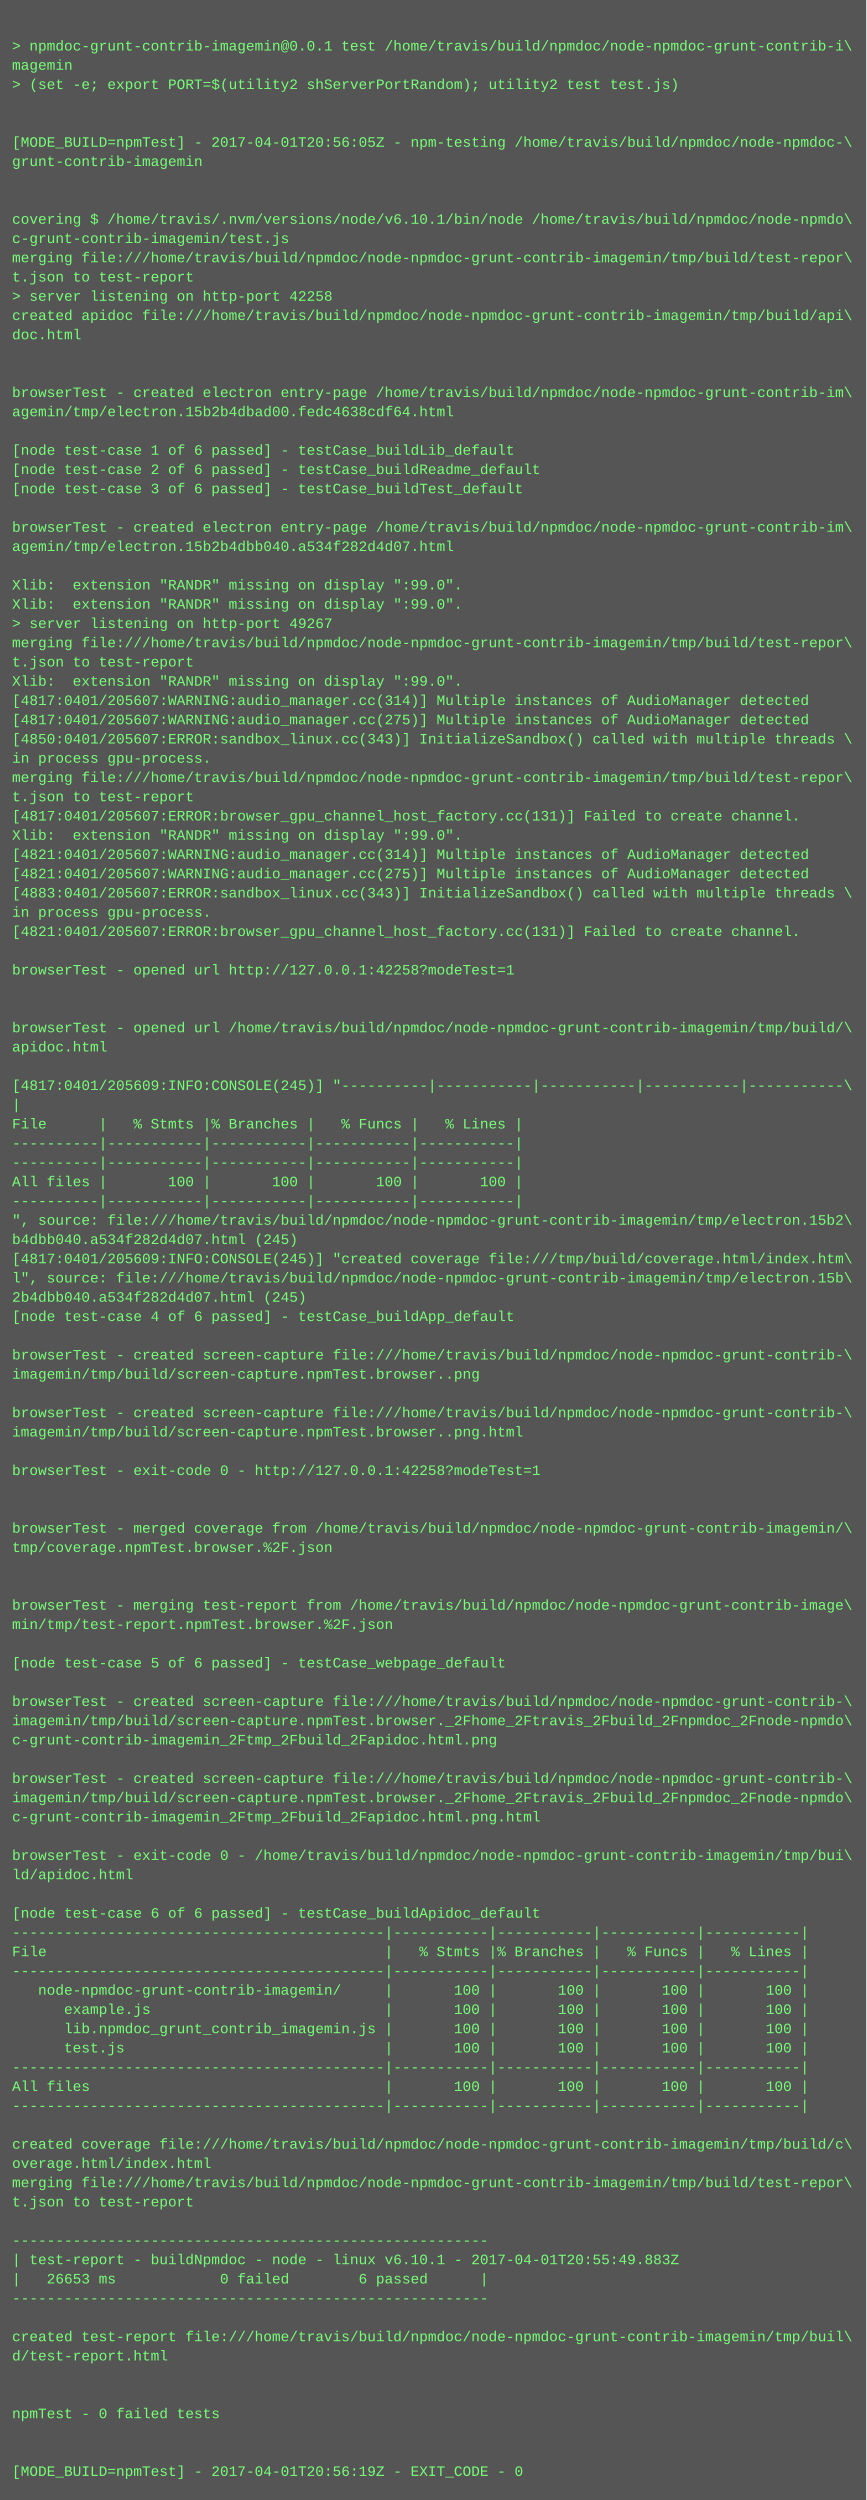
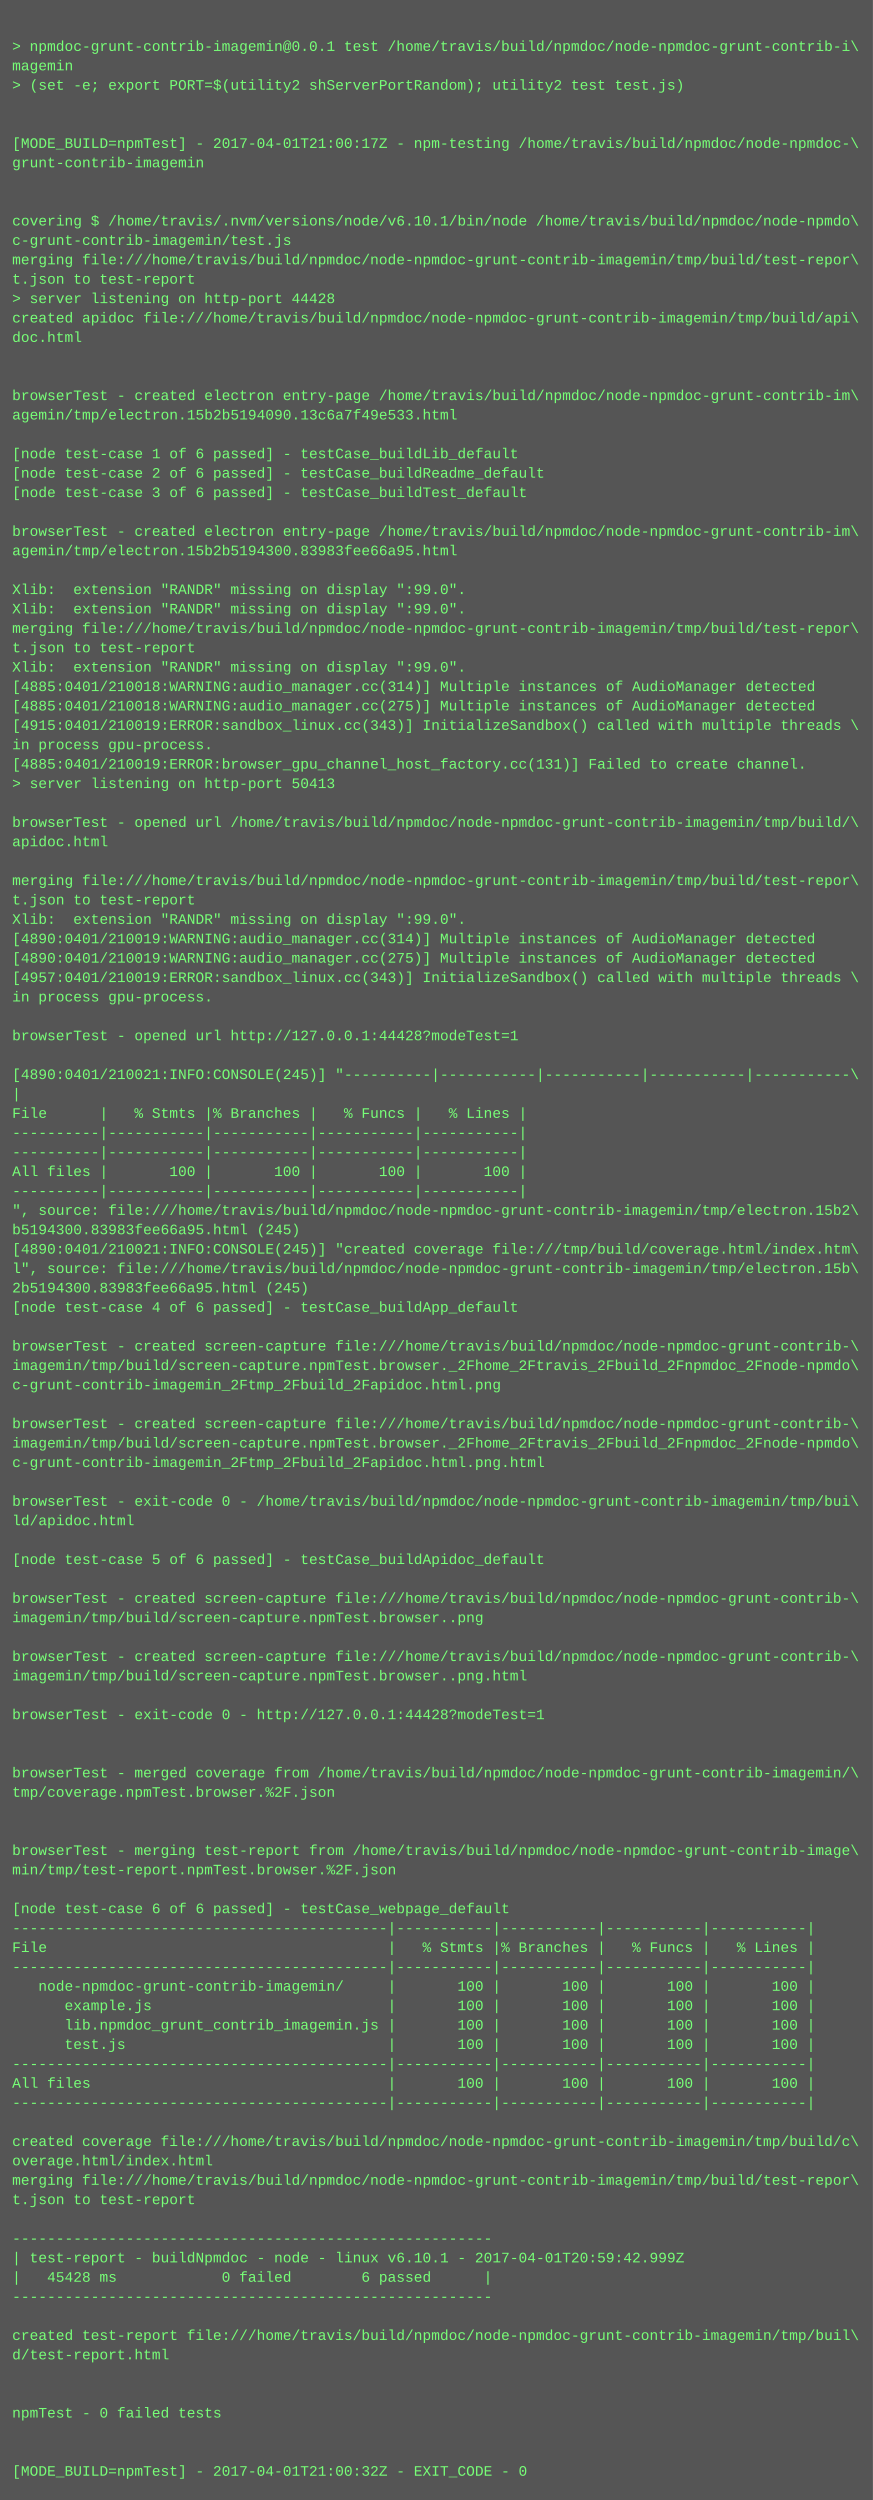
- <svg xmlns="http://www.w3.org/2000/svg" height="2078" width="720">
-   <rect height="2078" fill="#555" width="720" />
+ <svg xmlns="http://www.w3.org/2000/svg" height="2062" width="720">
+   <rect height="2062" fill="#555" width="720" />
  <text fill="#7f7" font-family="Courier New" font-size="12" xml:space="preserve">
    <tspan x="10" y="26" />
    <tspan x="10" y="42">&gt; npmdoc-grunt-contrib-imagemin@0.0.1 test /home/travis/build/npmdoc/node-npmdoc-grunt-contrib-i\</tspan>
    <tspan x="10" y="58">magemin</tspan>
    <tspan x="10" y="74">&gt; (set -e; export PORT=$(utility2 shServerPortRandom); utility2 test test.js)</tspan>
    <tspan x="10" y="90" />
    <tspan x="10" y="106" />
-     <tspan x="10" y="122">[MODE_BUILD=npmTest] - 2017-04-01T20:56:05Z - npm-testing /home/travis/build/npmdoc/node-npmdoc-\</tspan>
+     <tspan x="10" y="122">[MODE_BUILD=npmTest] - 2017-04-01T21:00:17Z - npm-testing /home/travis/build/npmdoc/node-npmdoc-\</tspan>
    <tspan x="10" y="138">grunt-contrib-imagemin</tspan>
    <tspan x="10" y="154" />
    <tspan x="10" y="170" />
    <tspan x="10" y="186">covering $ /home/travis/.nvm/versions/node/v6.10.1/bin/node /home/travis/build/npmdoc/node-npmdo\</tspan>
    <tspan x="10" y="202">c-grunt-contrib-imagemin/test.js</tspan>
    <tspan x="10" y="218">merging file:///home/travis/build/npmdoc/node-npmdoc-grunt-contrib-imagemin/tmp/build/test-repor\</tspan>
    <tspan x="10" y="234">t.json to test-report</tspan>
-     <tspan x="10" y="250">&gt; server listening on http-port 42258</tspan>
+     <tspan x="10" y="250">&gt; server listening on http-port 44428</tspan>
    <tspan x="10" y="266">created apidoc file:///home/travis/build/npmdoc/node-npmdoc-grunt-contrib-imagemin/tmp/build/api\</tspan>
    <tspan x="10" y="282">doc.html</tspan>
    <tspan x="10" y="298" />
    <tspan x="10" y="314" />
    <tspan x="10" y="330">browserTest - created electron entry-page /home/travis/build/npmdoc/node-npmdoc-grunt-contrib-im\</tspan>
-     <tspan x="10" y="346">agemin/tmp/electron.15b2b4dbad00.fedc4638cdf64.html</tspan>
+     <tspan x="10" y="346">agemin/tmp/electron.15b2b5194090.13c6a7f49e533.html</tspan>
    <tspan x="10" y="362" />
    <tspan x="10" y="378">[node test-case 1 of 6 passed] - testCase_buildLib_default</tspan>
    <tspan x="10" y="394">[node test-case 2 of 6 passed] - testCase_buildReadme_default</tspan>
    <tspan x="10" y="410">[node test-case 3 of 6 passed] - testCase_buildTest_default</tspan>
    <tspan x="10" y="426" />
    <tspan x="10" y="442">browserTest - created electron entry-page /home/travis/build/npmdoc/node-npmdoc-grunt-contrib-im\</tspan>
-     <tspan x="10" y="458">agemin/tmp/electron.15b2b4dbb040.a534f282d4d07.html</tspan>
+     <tspan x="10" y="458">agemin/tmp/electron.15b2b5194300.83983fee66a95.html</tspan>
    <tspan x="10" y="474" />
    <tspan x="10" y="490">Xlib:  extension "RANDR" missing on display ":99.0".</tspan>
    <tspan x="10" y="506">Xlib:  extension "RANDR" missing on display ":99.0".</tspan>
-     <tspan x="10" y="522">&gt; server listening on http-port 49267</tspan>
-     <tspan x="10" y="538">merging file:///home/travis/build/npmdoc/node-npmdoc-grunt-contrib-imagemin/tmp/build/test-repor\</tspan>
-     <tspan x="10" y="554">t.json to test-report</tspan>
-     <tspan x="10" y="570">Xlib:  extension "RANDR" missing on display ":99.0".</tspan>
-     <tspan x="10" y="586">[4817:0401/205607:WARNING:audio_manager.cc(314)] Multiple instances of AudioManager detected</tspan>
-     <tspan x="10" y="602">[4817:0401/205607:WARNING:audio_manager.cc(275)] Multiple instances of AudioManager detected</tspan>
-     <tspan x="10" y="618">[4850:0401/205607:ERROR:sandbox_linux.cc(343)] InitializeSandbox() called with multiple threads \</tspan>
-     <tspan x="10" y="634">in process gpu-process. </tspan>
-     <tspan x="10" y="650">merging file:///home/travis/build/npmdoc/node-npmdoc-grunt-contrib-imagemin/tmp/build/test-repor\</tspan>
-     <tspan x="10" y="666">t.json to test-report</tspan>
-     <tspan x="10" y="682">[4817:0401/205607:ERROR:browser_gpu_channel_host_factory.cc(131)] Failed to create channel.</tspan>
-     <tspan x="10" y="698">Xlib:  extension "RANDR" missing on display ":99.0".</tspan>
-     <tspan x="10" y="714">[4821:0401/205607:WARNING:audio_manager.cc(314)] Multiple instances of AudioManager detected</tspan>
-     <tspan x="10" y="730">[4821:0401/205607:WARNING:audio_manager.cc(275)] Multiple instances of AudioManager detected</tspan>
-     <tspan x="10" y="746">[4883:0401/205607:ERROR:sandbox_linux.cc(343)] InitializeSandbox() called with multiple threads \</tspan>
-     <tspan x="10" y="762">in process gpu-process. </tspan>
-     <tspan x="10" y="778">[4821:0401/205607:ERROR:browser_gpu_channel_host_factory.cc(131)] Failed to create channel.</tspan>
-     <tspan x="10" y="794" />
-     <tspan x="10" y="810">browserTest - opened url http://127.0.0.1:42258?modeTest=1</tspan>
-     <tspan x="10" y="826" />
+     <tspan x="10" y="522">merging file:///home/travis/build/npmdoc/node-npmdoc-grunt-contrib-imagemin/tmp/build/test-repor\</tspan>
+     <tspan x="10" y="538">t.json to test-report</tspan>
+     <tspan x="10" y="554">Xlib:  extension "RANDR" missing on display ":99.0".</tspan>
+     <tspan x="10" y="570">[4885:0401/210018:WARNING:audio_manager.cc(314)] Multiple instances of AudioManager detected</tspan>
+     <tspan x="10" y="586">[4885:0401/210018:WARNING:audio_manager.cc(275)] Multiple instances of AudioManager detected</tspan>
+     <tspan x="10" y="602">[4915:0401/210019:ERROR:sandbox_linux.cc(343)] InitializeSandbox() called with multiple threads \</tspan>
+     <tspan x="10" y="618">in process gpu-process. </tspan>
+     <tspan x="10" y="634">[4885:0401/210019:ERROR:browser_gpu_channel_host_factory.cc(131)] Failed to create channel.</tspan>
+     <tspan x="10" y="650">&gt; server listening on http-port 50413</tspan>
+     <tspan x="10" y="666" />
+     <tspan x="10" y="682">browserTest - opened url /home/travis/build/npmdoc/node-npmdoc-grunt-contrib-imagemin/tmp/build/\</tspan>
+     <tspan x="10" y="698">apidoc.html</tspan>
+     <tspan x="10" y="714" />
+     <tspan x="10" y="730">merging file:///home/travis/build/npmdoc/node-npmdoc-grunt-contrib-imagemin/tmp/build/test-repor\</tspan>
+     <tspan x="10" y="746">t.json to test-report</tspan>
+     <tspan x="10" y="762">Xlib:  extension "RANDR" missing on display ":99.0".</tspan>
+     <tspan x="10" y="778">[4890:0401/210019:WARNING:audio_manager.cc(314)] Multiple instances of AudioManager detected</tspan>
+     <tspan x="10" y="794">[4890:0401/210019:WARNING:audio_manager.cc(275)] Multiple instances of AudioManager detected</tspan>
+     <tspan x="10" y="810">[4957:0401/210019:ERROR:sandbox_linux.cc(343)] InitializeSandbox() called with multiple threads \</tspan>
+     <tspan x="10" y="826">in process gpu-process. </tspan>
    <tspan x="10" y="842" />
-     <tspan x="10" y="858">browserTest - opened url /home/travis/build/npmdoc/node-npmdoc-grunt-contrib-imagemin/tmp/build/\</tspan>
-     <tspan x="10" y="874">apidoc.html</tspan>
-     <tspan x="10" y="890" />
-     <tspan x="10" y="906">[4817:0401/205609:INFO:CONSOLE(245)] "----------|-----------|-----------|-----------|-----------\</tspan>
-     <tspan x="10" y="922">|</tspan>
-     <tspan x="10" y="938">File      |   % Stmts |% Branches |   % Funcs |   % Lines |</tspan>
+     <tspan x="10" y="858">browserTest - opened url http://127.0.0.1:44428?modeTest=1</tspan>
+     <tspan x="10" y="874" />
+     <tspan x="10" y="890">[4890:0401/210021:INFO:CONSOLE(245)] "----------|-----------|-----------|-----------|-----------\</tspan>
+     <tspan x="10" y="906">|</tspan>
+     <tspan x="10" y="922">File      |   % Stmts |% Branches |   % Funcs |   % Lines |</tspan>
+     <tspan x="10" y="938">----------|-----------|-----------|-----------|-----------|</tspan>
    <tspan x="10" y="954">----------|-----------|-----------|-----------|-----------|</tspan>
-     <tspan x="10" y="970">----------|-----------|-----------|-----------|-----------|</tspan>
-     <tspan x="10" y="986">All files |       100 |       100 |       100 |       100 |</tspan>
-     <tspan x="10" y="1002">----------|-----------|-----------|-----------|-----------|</tspan>
-     <tspan x="10" y="1018">", source: file:///home/travis/build/npmdoc/node-npmdoc-grunt-contrib-imagemin/tmp/electron.15b2\</tspan>
-     <tspan x="10" y="1034">b4dbb040.a534f282d4d07.html (245)</tspan>
-     <tspan x="10" y="1050">[4817:0401/205609:INFO:CONSOLE(245)] "created coverage file:///tmp/build/coverage.html/index.htm\</tspan>
-     <tspan x="10" y="1066">l", source: file:///home/travis/build/npmdoc/node-npmdoc-grunt-contrib-imagemin/tmp/electron.15b\</tspan>
-     <tspan x="10" y="1082">2b4dbb040.a534f282d4d07.html (245)</tspan>
-     <tspan x="10" y="1098">[node test-case 4 of 6 passed] - testCase_buildApp_default</tspan>
-     <tspan x="10" y="1114" />
-     <tspan x="10" y="1130">browserTest - created screen-capture file:///home/travis/build/npmdoc/node-npmdoc-grunt-contrib-\</tspan>
-     <tspan x="10" y="1146">imagemin/tmp/build/screen-capture.npmTest.browser..png</tspan>
+     <tspan x="10" y="970">All files |       100 |       100 |       100 |       100 |</tspan>
+     <tspan x="10" y="986">----------|-----------|-----------|-----------|-----------|</tspan>
+     <tspan x="10" y="1002">", source: file:///home/travis/build/npmdoc/node-npmdoc-grunt-contrib-imagemin/tmp/electron.15b2\</tspan>
+     <tspan x="10" y="1018">b5194300.83983fee66a95.html (245)</tspan>
+     <tspan x="10" y="1034">[4890:0401/210021:INFO:CONSOLE(245)] "created coverage file:///tmp/build/coverage.html/index.htm\</tspan>
+     <tspan x="10" y="1050">l", source: file:///home/travis/build/npmdoc/node-npmdoc-grunt-contrib-imagemin/tmp/electron.15b\</tspan>
+     <tspan x="10" y="1066">2b5194300.83983fee66a95.html (245)</tspan>
+     <tspan x="10" y="1082">[node test-case 4 of 6 passed] - testCase_buildApp_default</tspan>
+     <tspan x="10" y="1098" />
+     <tspan x="10" y="1114">browserTest - created screen-capture file:///home/travis/build/npmdoc/node-npmdoc-grunt-contrib-\</tspan>
+     <tspan x="10" y="1130">imagemin/tmp/build/screen-capture.npmTest.browser._2Fhome_2Ftravis_2Fbuild_2Fnpmdoc_2Fnode-npmdo\</tspan>
+     <tspan x="10" y="1146">c-grunt-contrib-imagemin_2Ftmp_2Fbuild_2Fapidoc.html.png</tspan>
    <tspan x="10" y="1162" />
    <tspan x="10" y="1178">browserTest - created screen-capture file:///home/travis/build/npmdoc/node-npmdoc-grunt-contrib-\</tspan>
-     <tspan x="10" y="1194">imagemin/tmp/build/screen-capture.npmTest.browser..png.html</tspan>
-     <tspan x="10" y="1210" />
-     <tspan x="10" y="1226">browserTest - exit-code 0 - http://127.0.0.1:42258?modeTest=1</tspan>
-     <tspan x="10" y="1242" />
-     <tspan x="10" y="1258" />
-     <tspan x="10" y="1274">browserTest - merged coverage from /home/travis/build/npmdoc/node-npmdoc-grunt-contrib-imagemin/\</tspan>
-     <tspan x="10" y="1290">tmp/coverage.npmTest.browser.%2F.json</tspan>
+     <tspan x="10" y="1194">imagemin/tmp/build/screen-capture.npmTest.browser._2Fhome_2Ftravis_2Fbuild_2Fnpmdoc_2Fnode-npmdo\</tspan>
+     <tspan x="10" y="1210">c-grunt-contrib-imagemin_2Ftmp_2Fbuild_2Fapidoc.html.png.html</tspan>
+     <tspan x="10" y="1226" />
+     <tspan x="10" y="1242">browserTest - exit-code 0 - /home/travis/build/npmdoc/node-npmdoc-grunt-contrib-imagemin/tmp/bui\</tspan>
+     <tspan x="10" y="1258">ld/apidoc.html</tspan>
+     <tspan x="10" y="1274" />
+     <tspan x="10" y="1290">[node test-case 5 of 6 passed] - testCase_buildApidoc_default</tspan>
    <tspan x="10" y="1306" />
-     <tspan x="10" y="1322" />
-     <tspan x="10" y="1338">browserTest - merging test-report from /home/travis/build/npmdoc/node-npmdoc-grunt-contrib-image\</tspan>
-     <tspan x="10" y="1354">min/tmp/test-report.npmTest.browser.%2F.json</tspan>
-     <tspan x="10" y="1370" />
-     <tspan x="10" y="1386">[node test-case 5 of 6 passed] - testCase_webpage_default</tspan>
+     <tspan x="10" y="1322">browserTest - created screen-capture file:///home/travis/build/npmdoc/node-npmdoc-grunt-contrib-\</tspan>
+     <tspan x="10" y="1338">imagemin/tmp/build/screen-capture.npmTest.browser..png</tspan>
+     <tspan x="10" y="1354" />
+     <tspan x="10" y="1370">browserTest - created screen-capture file:///home/travis/build/npmdoc/node-npmdoc-grunt-contrib-\</tspan>
+     <tspan x="10" y="1386">imagemin/tmp/build/screen-capture.npmTest.browser..png.html</tspan>
    <tspan x="10" y="1402" />
-     <tspan x="10" y="1418">browserTest - created screen-capture file:///home/travis/build/npmdoc/node-npmdoc-grunt-contrib-\</tspan>
-     <tspan x="10" y="1434">imagemin/tmp/build/screen-capture.npmTest.browser._2Fhome_2Ftravis_2Fbuild_2Fnpmdoc_2Fnode-npmdo\</tspan>
-     <tspan x="10" y="1450">c-grunt-contrib-imagemin_2Ftmp_2Fbuild_2Fapidoc.html.png</tspan>
-     <tspan x="10" y="1466" />
-     <tspan x="10" y="1482">browserTest - created screen-capture file:///home/travis/build/npmdoc/node-npmdoc-grunt-contrib-\</tspan>
-     <tspan x="10" y="1498">imagemin/tmp/build/screen-capture.npmTest.browser._2Fhome_2Ftravis_2Fbuild_2Fnpmdoc_2Fnode-npmdo\</tspan>
-     <tspan x="10" y="1514">c-grunt-contrib-imagemin_2Ftmp_2Fbuild_2Fapidoc.html.png.html</tspan>
-     <tspan x="10" y="1530" />
-     <tspan x="10" y="1546">browserTest - exit-code 0 - /home/travis/build/npmdoc/node-npmdoc-grunt-contrib-imagemin/tmp/bui\</tspan>
-     <tspan x="10" y="1562">ld/apidoc.html</tspan>
-     <tspan x="10" y="1578" />
-     <tspan x="10" y="1594">[node test-case 6 of 6 passed] - testCase_buildApidoc_default</tspan>
-     <tspan x="10" y="1610">-------------------------------------------|-----------|-----------|-----------|-----------|</tspan>
-     <tspan x="10" y="1626">File                                       |   % Stmts |% Branches |   % Funcs |   % Lines |</tspan>
-     <tspan x="10" y="1642">-------------------------------------------|-----------|-----------|-----------|-----------|</tspan>
-     <tspan x="10" y="1658">   node-npmdoc-grunt-contrib-imagemin/     |       100 |       100 |       100 |       100 |</tspan>
-     <tspan x="10" y="1674">      example.js                           |       100 |       100 |       100 |       100 |</tspan>
-     <tspan x="10" y="1690">      lib.npmdoc_grunt_contrib_imagemin.js |       100 |       100 |       100 |       100 |</tspan>
-     <tspan x="10" y="1706">      test.js                              |       100 |       100 |       100 |       100 |</tspan>
-     <tspan x="10" y="1722">-------------------------------------------|-----------|-----------|-----------|-----------|</tspan>
-     <tspan x="10" y="1738">All files                                  |       100 |       100 |       100 |       100 |</tspan>
-     <tspan x="10" y="1754">-------------------------------------------|-----------|-----------|-----------|-----------|</tspan>
-     <tspan x="10" y="1770" />
-     <tspan x="10" y="1786">created coverage file:///home/travis/build/npmdoc/node-npmdoc-grunt-contrib-imagemin/tmp/build/c\</tspan>
-     <tspan x="10" y="1802">overage.html/index.html</tspan>
-     <tspan x="10" y="1818">merging file:///home/travis/build/npmdoc/node-npmdoc-grunt-contrib-imagemin/tmp/build/test-repor\</tspan>
-     <tspan x="10" y="1834">t.json to test-report</tspan>
-     <tspan x="10" y="1850" />
-     <tspan x="10" y="1866">-------------------------------------------------------</tspan>
-     <tspan x="10" y="1882">| test-report - buildNpmdoc - node - linux v6.10.1 - 2017-04-01T20:55:49.883Z</tspan>
-     <tspan x="10" y="1898">|   26653 ms            0 failed        6 passed      |</tspan>
-     <tspan x="10" y="1914">-------------------------------------------------------</tspan>
-     <tspan x="10" y="1930" />
-     <tspan x="10" y="1946">created test-report file:///home/travis/build/npmdoc/node-npmdoc-grunt-contrib-imagemin/tmp/buil\</tspan>
-     <tspan x="10" y="1962">d/test-report.html</tspan>
+     <tspan x="10" y="1418">browserTest - exit-code 0 - http://127.0.0.1:44428?modeTest=1</tspan>
+     <tspan x="10" y="1434" />
+     <tspan x="10" y="1450" />
+     <tspan x="10" y="1466">browserTest - merged coverage from /home/travis/build/npmdoc/node-npmdoc-grunt-contrib-imagemin/\</tspan>
+     <tspan x="10" y="1482">tmp/coverage.npmTest.browser.%2F.json</tspan>
+     <tspan x="10" y="1498" />
+     <tspan x="10" y="1514" />
+     <tspan x="10" y="1530">browserTest - merging test-report from /home/travis/build/npmdoc/node-npmdoc-grunt-contrib-image\</tspan>
+     <tspan x="10" y="1546">min/tmp/test-report.npmTest.browser.%2F.json</tspan>
+     <tspan x="10" y="1562" />
+     <tspan x="10" y="1578">[node test-case 6 of 6 passed] - testCase_webpage_default</tspan>
+     <tspan x="10" y="1594">-------------------------------------------|-----------|-----------|-----------|-----------|</tspan>
+     <tspan x="10" y="1610">File                                       |   % Stmts |% Branches |   % Funcs |   % Lines |</tspan>
+     <tspan x="10" y="1626">-------------------------------------------|-----------|-----------|-----------|-----------|</tspan>
+     <tspan x="10" y="1642">   node-npmdoc-grunt-contrib-imagemin/     |       100 |       100 |       100 |       100 |</tspan>
+     <tspan x="10" y="1658">      example.js                           |       100 |       100 |       100 |       100 |</tspan>
+     <tspan x="10" y="1674">      lib.npmdoc_grunt_contrib_imagemin.js |       100 |       100 |       100 |       100 |</tspan>
+     <tspan x="10" y="1690">      test.js                              |       100 |       100 |       100 |       100 |</tspan>
+     <tspan x="10" y="1706">-------------------------------------------|-----------|-----------|-----------|-----------|</tspan>
+     <tspan x="10" y="1722">All files                                  |       100 |       100 |       100 |       100 |</tspan>
+     <tspan x="10" y="1738">-------------------------------------------|-----------|-----------|-----------|-----------|</tspan>
+     <tspan x="10" y="1754" />
+     <tspan x="10" y="1770">created coverage file:///home/travis/build/npmdoc/node-npmdoc-grunt-contrib-imagemin/tmp/build/c\</tspan>
+     <tspan x="10" y="1786">overage.html/index.html</tspan>
+     <tspan x="10" y="1802">merging file:///home/travis/build/npmdoc/node-npmdoc-grunt-contrib-imagemin/tmp/build/test-repor\</tspan>
+     <tspan x="10" y="1818">t.json to test-report</tspan>
+     <tspan x="10" y="1834" />
+     <tspan x="10" y="1850">-------------------------------------------------------</tspan>
+     <tspan x="10" y="1866">| test-report - buildNpmdoc - node - linux v6.10.1 - 2017-04-01T20:59:42.999Z</tspan>
+     <tspan x="10" y="1882">|   45428 ms            0 failed        6 passed      |</tspan>
+     <tspan x="10" y="1898">-------------------------------------------------------</tspan>
+     <tspan x="10" y="1914" />
+     <tspan x="10" y="1930">created test-report file:///home/travis/build/npmdoc/node-npmdoc-grunt-contrib-imagemin/tmp/buil\</tspan>
+     <tspan x="10" y="1946">d/test-report.html</tspan>
+     <tspan x="10" y="1962" />
    <tspan x="10" y="1978" />
-     <tspan x="10" y="1994" />
-     <tspan x="10" y="2010">npmTest - 0 failed tests</tspan>
+     <tspan x="10" y="1994">npmTest - 0 failed tests</tspan>
+     <tspan x="10" y="2010" />
    <tspan x="10" y="2026" />
-     <tspan x="10" y="2042" />
-     <tspan x="10" y="2058">[MODE_BUILD=npmTest] - 2017-04-01T20:56:19Z - EXIT_CODE - 0</tspan>
+     <tspan x="10" y="2042">[MODE_BUILD=npmTest] - 2017-04-01T21:00:32Z - EXIT_CODE - 0</tspan>
  </text>
</svg>
